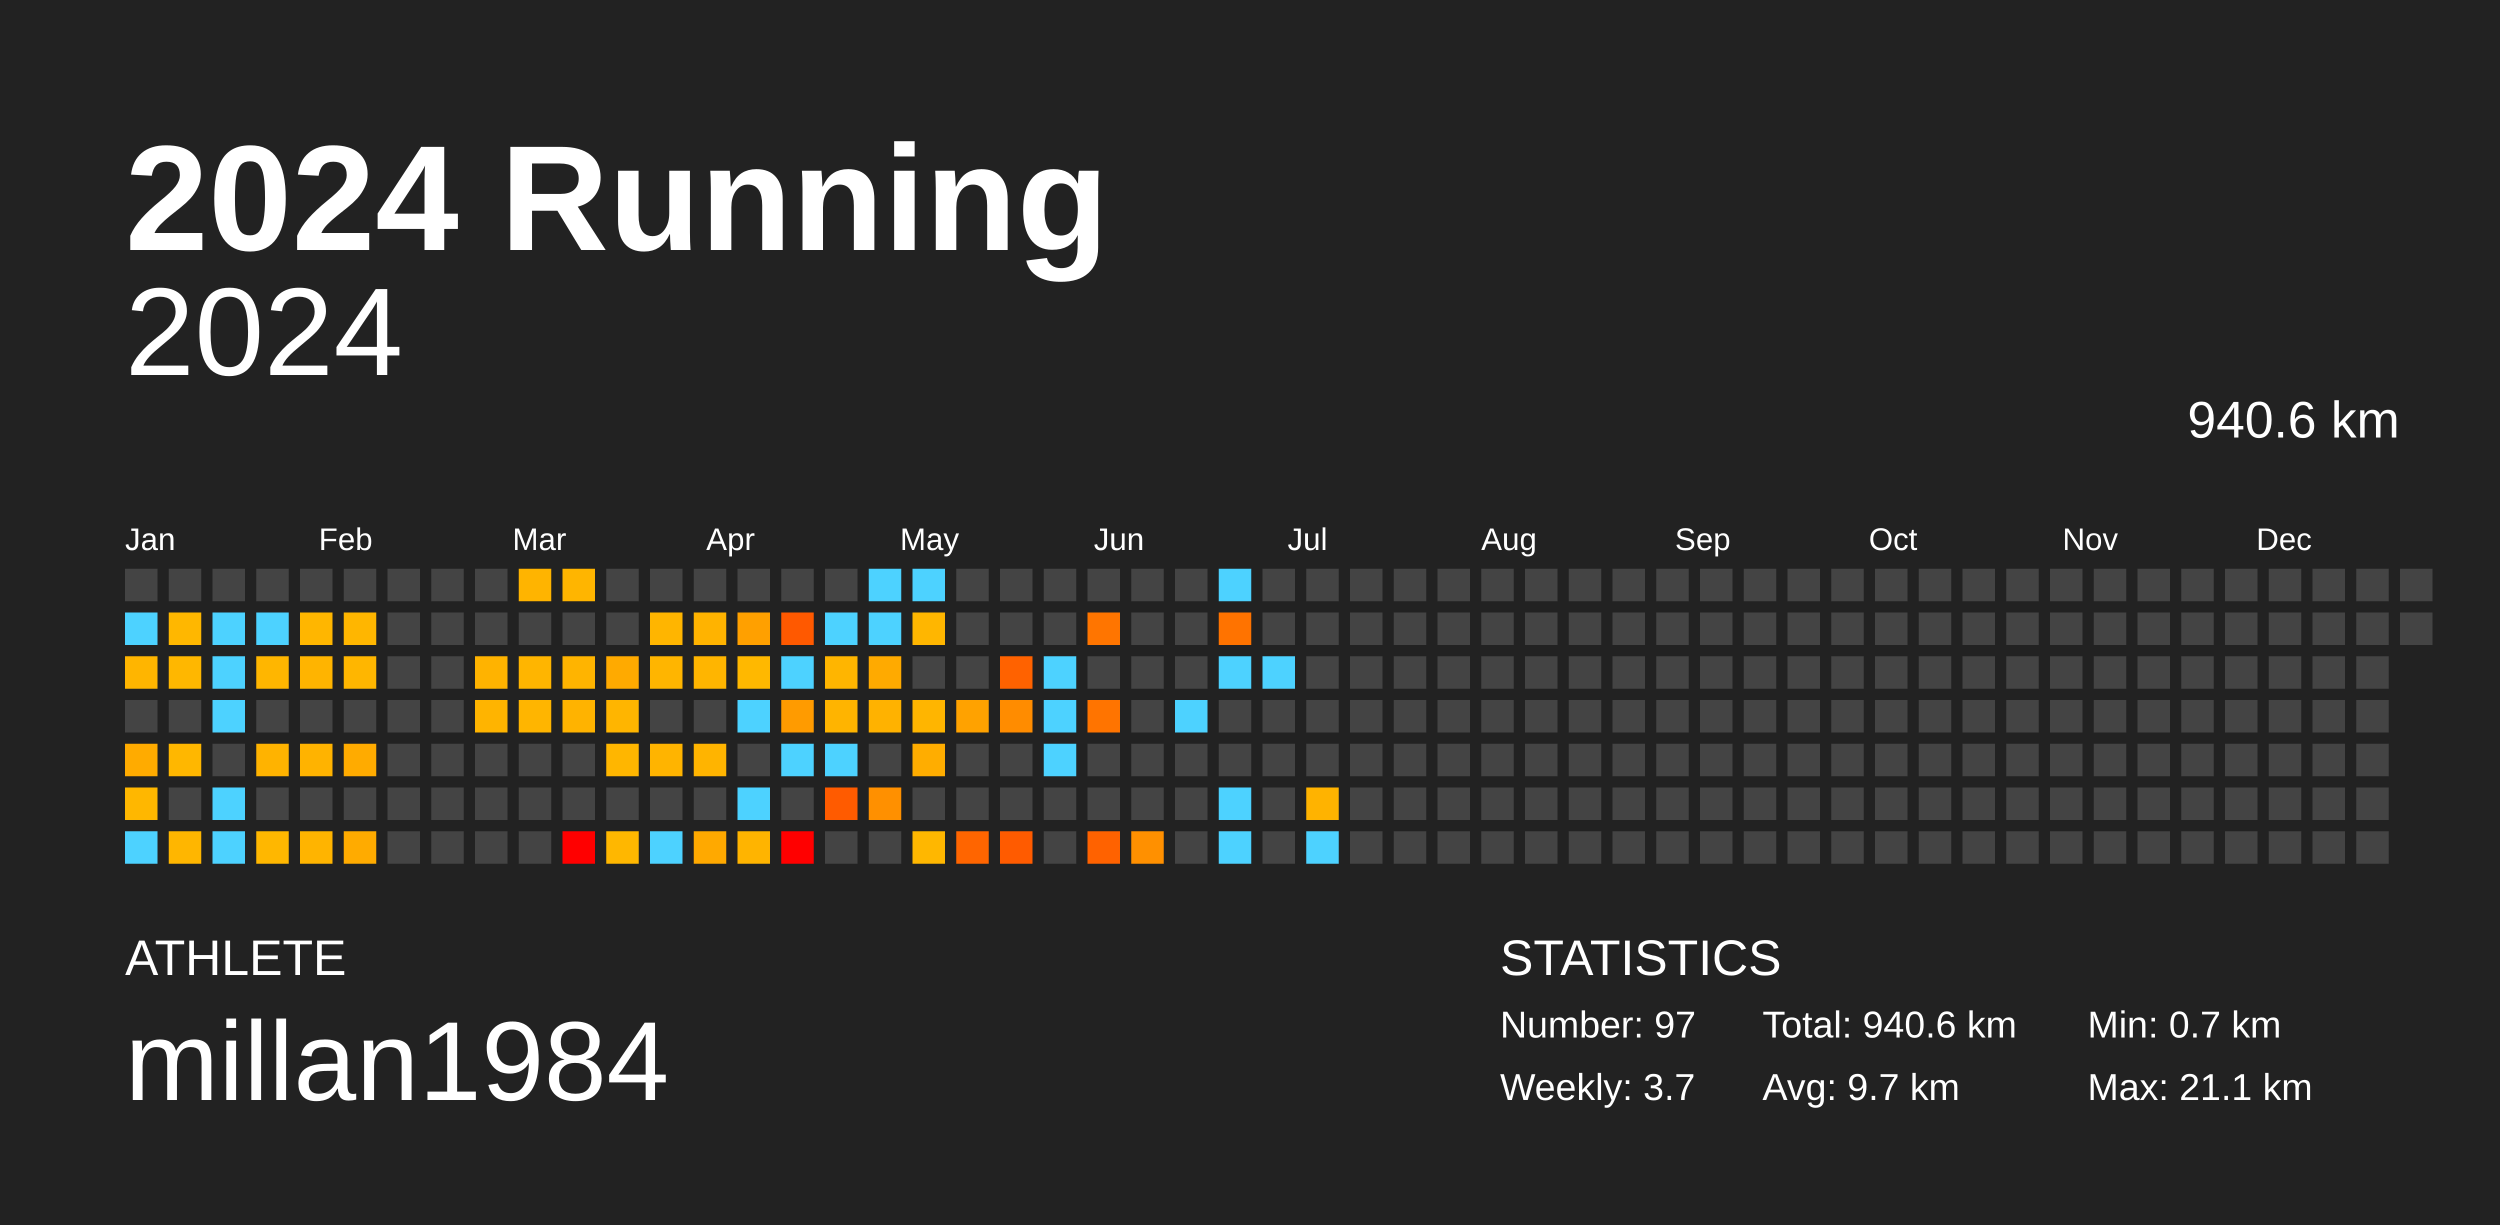
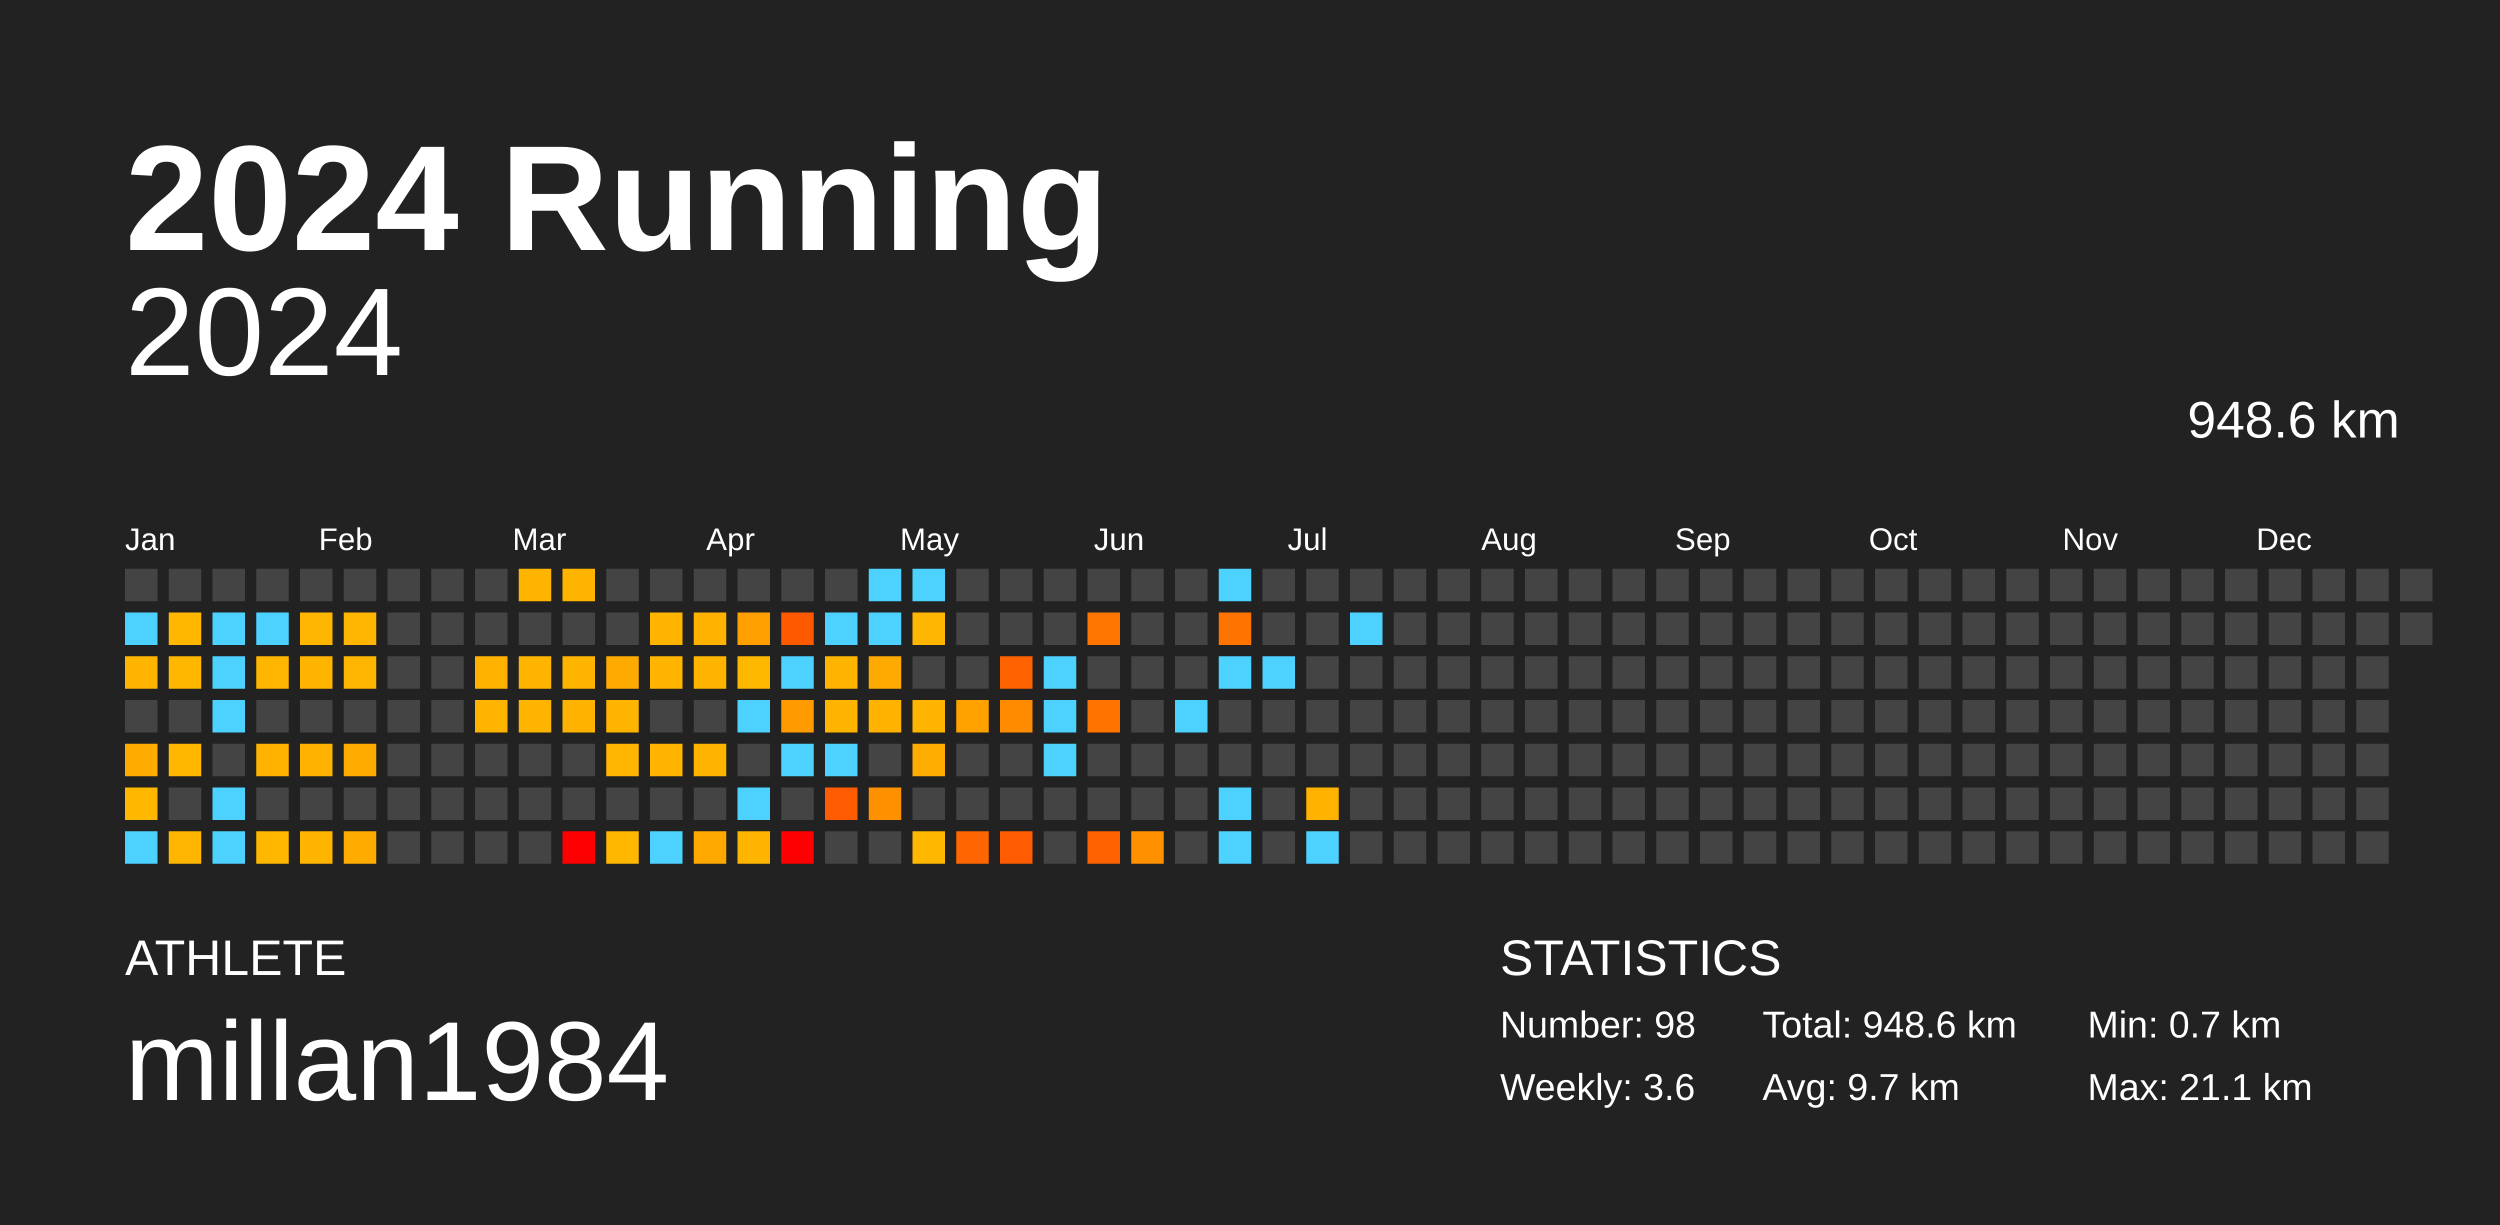
<svg xmlns="http://www.w3.org/2000/svg" baseProfile="full" height="98mm" version="1.1" viewBox="0,0,200,98" width="200mm">
  <defs />
  <rect fill="#222222" height="98" width="200" x="0" y="0" />
  <text fill="#FFFFFF" style="font-size:12px; font-family:Arial; font-weight:bold;" x="10" y="20">2024 Running</text>
  <text fill="#FFFFFF" style="font-size:4px; font-family:Arial" x="10" y="78">ATHLETE</text>
  <text fill="#FFFFFF" style="font-size:9px; font-family:Arial" x="10" y="88">millan1984</text>
  <text fill="#FFFFFF" style="font-size:4px; font-family:Arial" x="120" y="78">STATISTICS</text>
-   <text fill="#FFFFFF" style="font-size:3px; font-family:Arial" x="120" y="83">Number: 97</text>
-   <text fill="#FFFFFF" style="font-size:3px; font-family:Arial" x="120" y="88">Weekly: 3.7</text>
-   <text fill="#FFFFFF" style="font-size:3px; font-family:Arial" x="141" y="83">Total: 940.6 km</text>
+   <text fill="#FFFFFF" style="font-size:3px; font-family:Arial" x="120" y="83">Number: 98</text>
+   <text fill="#FFFFFF" style="font-size:3px; font-family:Arial" x="120" y="88">Weekly: 3.6</text>
+   <text fill="#FFFFFF" style="font-size:3px; font-family:Arial" x="141" y="83">Total: 948.6 km</text>
  <text fill="#FFFFFF" style="font-size:3px; font-family:Arial" x="141" y="88">Avg: 9.7 km</text>
  <text fill="#FFFFFF" style="font-size:3px; font-family:Arial" x="167" y="83">Min: 0.7 km</text>
  <text fill="#FFFFFF" style="font-size:3px; font-family:Arial" x="167" y="88">Max: 21.1 km</text>
  <text alignment-baseline="hanging" fill="#FFFFFF" style="font-size:10.0px; font-family:Arial;" x="10" y="30">2024</text>
-   <text alignment-baseline="hanging" fill="#FFFFFF" style="font-size:4.125px; font-family:Arial;" x="175" y="35">940.6 km</text>
+   <text alignment-baseline="hanging" fill="#FFFFFF" style="font-size:4.125px; font-family:Arial;" x="175" y="35">948.6 km</text>
  <text fill="#FFFFFF" style="font-size:2.5px; font-family:Arial" x="10.0" y="44">Jan</text>
  <text fill="#FFFFFF" style="font-size:2.5px; font-family:Arial" x="25.5" y="44">Feb</text>
  <text fill="#FFFFFF" style="font-size:2.5px; font-family:Arial" x="41.0" y="44">Mar</text>
  <text fill="#FFFFFF" style="font-size:2.5px; font-family:Arial" x="56.5" y="44">Apr</text>
  <text fill="#FFFFFF" style="font-size:2.5px; font-family:Arial" x="72.0" y="44">May</text>
  <text fill="#FFFFFF" style="font-size:2.5px; font-family:Arial" x="87.5" y="44">Jun</text>
  <text fill="#FFFFFF" style="font-size:2.5px; font-family:Arial" x="103.0" y="44">Jul</text>
  <text fill="#FFFFFF" style="font-size:2.5px; font-family:Arial" x="118.5" y="44">Aug</text>
  <text fill="#FFFFFF" style="font-size:2.5px; font-family:Arial" x="134.0" y="44">Sep</text>
  <text fill="#FFFFFF" style="font-size:2.5px; font-family:Arial" x="149.5" y="44">Oct</text>
  <text fill="#FFFFFF" style="font-size:2.5px; font-family:Arial" x="165.0" y="44">Nov</text>
  <text fill="#FFFFFF" style="font-size:2.5px; font-family:Arial" x="180.5" y="44">Dec</text>
  <rect fill="#444444" height="2.6" width="2.6" x="10.0" y="45.5" />
  <rect fill="#4dd2ff" height="2.6" width="2.6" x="10.0" y="49.0" />
  <rect fill="#ffb500" height="2.6" width="2.6" x="10.0" y="52.5" />
  <rect fill="#444444" height="2.6" width="2.6" x="10.0" y="56.0" />
  <rect fill="#ffab00" height="2.6" width="2.6" x="10.0" y="59.5" />
  <rect fill="#ffb700" height="2.6" width="2.6" x="10.0" y="63.0" />
  <rect fill="#4dd2ff" height="2.6" width="2.6" x="10.0" y="66.5" />
  <rect fill="#444444" height="2.6" width="2.6" x="13.5" y="45.5" />
  <rect fill="#ffb700" height="2.6" width="2.6" x="13.5" y="49.0" />
  <rect fill="#ffb700" height="2.6" width="2.6" x="13.5" y="52.5" />
  <rect fill="#444444" height="2.6" width="2.6" x="13.5" y="56.0" />
  <rect fill="#ffb700" height="2.6" width="2.6" x="13.5" y="59.5" />
  <rect fill="#444444" height="2.6" width="2.6" x="13.5" y="63.0" />
  <rect fill="#ffb600" height="2.6" width="2.6" x="13.5" y="66.5" />
  <rect fill="#444444" height="2.6" width="2.6" x="17.0" y="45.5" />
  <rect fill="#4dd2ff" height="2.6" width="2.6" x="17.0" y="49.0" />
  <rect fill="#4dd2ff" height="2.6" width="2.6" x="17.0" y="52.5" />
  <rect fill="#4dd2ff" height="2.6" width="2.6" x="17.0" y="56.0" />
  <rect fill="#444444" height="2.6" width="2.6" x="17.0" y="59.5" />
  <rect fill="#4dd2ff" height="2.6" width="2.6" x="17.0" y="63.0" />
  <rect fill="#4dd2ff" height="2.6" width="2.6" x="17.0" y="66.5" />
  <rect fill="#444444" height="2.6" width="2.6" x="20.5" y="45.5" />
  <rect fill="#4dd2ff" height="2.6" width="2.6" x="20.5" y="49.0" />
  <rect fill="#ffb600" height="2.6" width="2.6" x="20.5" y="52.5" />
  <rect fill="#444444" height="2.6" width="2.6" x="20.5" y="56.0" />
  <rect fill="#ffb300" height="2.6" width="2.6" x="20.5" y="59.5" />
  <rect fill="#444444" height="2.6" width="2.6" x="20.5" y="63.0" />
  <rect fill="#ffb700" height="2.6" width="2.6" x="20.5" y="66.5" />
  <rect fill="#444444" height="2.6" width="2.6" x="24.0" y="45.5" />
  <rect fill="#ffb600" height="2.6" width="2.6" x="24.0" y="49.0" />
  <rect fill="#ffb400" height="2.6" width="2.6" x="24.0" y="52.5" />
  <rect fill="#444444" height="2.6" width="2.6" x="24.0" y="56.0" />
  <rect fill="#ffb300" height="2.6" width="2.6" x="24.0" y="59.5" />
  <rect fill="#444444" height="2.6" width="2.6" x="24.0" y="63.0" />
  <rect fill="#ffb400" height="2.6" width="2.6" x="24.0" y="66.5" />
  <rect fill="#444444" height="2.6" width="2.6" x="27.5" y="45.5" />
  <rect fill="#ffb600" height="2.6" width="2.6" x="27.5" y="49.0" />
  <rect fill="#ffb600" height="2.6" width="2.6" x="27.5" y="52.5" />
  <rect fill="#444444" height="2.6" width="2.6" x="27.5" y="56.0" />
  <rect fill="#ffab00" height="2.6" width="2.6" x="27.5" y="59.5" />
  <rect fill="#444444" height="2.6" width="2.6" x="27.5" y="63.0" />
  <rect fill="#ffab00" height="2.6" width="2.6" x="27.5" y="66.5" />
  <rect fill="#444444" height="2.6" width="2.6" x="31.0" y="45.5" />
  <rect fill="#444444" height="2.6" width="2.6" x="31.0" y="49.0" />
  <rect fill="#444444" height="2.6" width="2.6" x="31.0" y="52.5" />
  <rect fill="#444444" height="2.6" width="2.6" x="31.0" y="56.0" />
  <rect fill="#444444" height="2.6" width="2.6" x="31.0" y="59.5" />
  <rect fill="#444444" height="2.6" width="2.6" x="31.0" y="63.0" />
  <rect fill="#444444" height="2.6" width="2.6" x="31.0" y="66.5" />
  <rect fill="#444444" height="2.6" width="2.6" x="34.5" y="45.5" />
  <rect fill="#444444" height="2.6" width="2.6" x="34.5" y="49.0" />
  <rect fill="#444444" height="2.6" width="2.6" x="34.5" y="52.5" />
  <rect fill="#444444" height="2.6" width="2.6" x="34.5" y="56.0" />
  <rect fill="#444444" height="2.6" width="2.6" x="34.5" y="59.5" />
  <rect fill="#444444" height="2.6" width="2.6" x="34.5" y="63.0" />
  <rect fill="#444444" height="2.6" width="2.6" x="34.5" y="66.5" />
  <rect fill="#444444" height="2.6" width="2.6" x="38.0" y="45.5" />
  <rect fill="#444444" height="2.6" width="2.6" x="38.0" y="49.0" />
  <rect fill="#ffb300" height="2.6" width="2.6" x="38.0" y="52.5" />
  <rect fill="#ffb400" height="2.6" width="2.6" x="38.0" y="56.0" />
  <rect fill="#444444" height="2.6" width="2.6" x="38.0" y="59.5" />
  <rect fill="#444444" height="2.6" width="2.6" x="38.0" y="63.0" />
  <rect fill="#444444" height="2.6" width="2.6" x="38.0" y="66.5" />
  <rect fill="#ffb400" height="2.6" width="2.6" x="41.5" y="45.5" />
  <rect fill="#444444" height="2.6" width="2.6" x="41.5" y="49.0" />
  <rect fill="#ffb500" height="2.6" width="2.6" x="41.5" y="52.5" />
  <rect fill="#ffb500" height="2.6" width="2.6" x="41.5" y="56.0" />
  <rect fill="#444444" height="2.6" width="2.6" x="41.5" y="59.5" />
  <rect fill="#444444" height="2.6" width="2.6" x="41.5" y="63.0" />
  <rect fill="#444444" height="2.6" width="2.6" x="41.5" y="66.5" />
  <rect fill="#ffb500" height="2.6" width="2.6" x="45.0" y="45.5" />
  <rect fill="#444444" height="2.6" width="2.6" x="45.0" y="49.0" />
  <rect fill="#ffb400" height="2.6" width="2.6" x="45.0" y="52.5" />
  <rect fill="#ffb300" height="2.6" width="2.6" x="45.0" y="56.0" />
  <rect fill="#444444" height="2.6" width="2.6" x="45.0" y="59.5" />
  <rect fill="#444444" height="2.6" width="2.6" x="45.0" y="63.0" />
  <rect fill="red" height="2.6" width="2.6" x="45.0" y="66.5" />
  <rect fill="#444444" height="2.6" width="2.6" x="48.5" y="45.5" />
  <rect fill="#444444" height="2.6" width="2.6" x="48.5" y="49.0" />
  <rect fill="#ffaa00" height="2.6" width="2.6" x="48.5" y="52.5" />
  <rect fill="#ffb500" height="2.6" width="2.6" x="48.5" y="56.0" />
  <rect fill="#ffb600" height="2.6" width="2.6" x="48.5" y="59.5" />
  <rect fill="#444444" height="2.6" width="2.6" x="48.5" y="63.0" />
  <rect fill="#ffb700" height="2.6" width="2.6" x="48.5" y="66.5" />
  <rect fill="#444444" height="2.6" width="2.6" x="52.0" y="45.5" />
  <rect fill="#ffb500" height="2.6" width="2.6" x="52.0" y="49.0" />
  <rect fill="#ffb500" height="2.6" width="2.6" x="52.0" y="52.5" />
  <rect fill="#444444" height="2.6" width="2.6" x="52.0" y="56.0" />
  <rect fill="#ffb400" height="2.6" width="2.6" x="52.0" y="59.5" />
  <rect fill="#444444" height="2.6" width="2.6" x="52.0" y="63.0" />
  <rect fill="#4dd2ff" height="2.6" width="2.6" x="52.0" y="66.5" />
  <rect fill="#444444" height="2.6" width="2.6" x="55.5" y="45.5" />
  <rect fill="#ffb300" height="2.6" width="2.6" x="55.5" y="49.0" />
  <rect fill="#ffb500" height="2.6" width="2.6" x="55.5" y="52.5" />
  <rect fill="#444444" height="2.6" width="2.6" x="55.5" y="56.0" />
  <rect fill="#ffb400" height="2.6" width="2.6" x="55.5" y="59.5" />
  <rect fill="#444444" height="2.6" width="2.6" x="55.5" y="63.0" />
  <rect fill="#ffa900" height="2.6" width="2.6" x="55.5" y="66.5" />
  <rect fill="#444444" height="2.6" width="2.6" x="59.0" y="45.5" />
  <rect fill="#ffa000" height="2.6" width="2.6" x="59.0" y="49.0" />
  <rect fill="#ffb800" height="2.6" width="2.6" x="59.0" y="52.5" />
  <rect fill="#4dd2ff" height="2.6" width="2.6" x="59.0" y="56.0" />
  <rect fill="#444444" height="2.6" width="2.6" x="59.0" y="59.5" />
  <rect fill="#4dd2ff" height="2.6" width="2.6" x="59.0" y="63.0" />
  <rect fill="#ffb400" height="2.6" width="2.6" x="59.0" y="66.5" />
  <rect fill="#444444" height="2.6" width="2.6" x="62.5" y="45.5" />
  <rect fill="#ff5900" height="2.6" width="2.6" x="62.5" y="49.0" />
  <rect fill="#4dd2ff" height="2.6" width="2.6" x="62.5" y="52.5" />
  <rect fill="#ff9b00" height="2.6" width="2.6" x="62.5" y="56.0" />
  <rect fill="#4dd2ff" height="2.6" width="2.6" x="62.5" y="59.5" />
  <rect fill="#444444" height="2.6" width="2.6" x="62.5" y="63.0" />
  <rect fill="red" height="2.6" width="2.6" x="62.5" y="66.5" />
  <rect fill="#444444" height="2.6" width="2.6" x="66.0" y="45.5" />
  <rect fill="#4dd2ff" height="2.6" width="2.6" x="66.0" y="49.0" />
  <rect fill="#ffb500" height="2.6" width="2.6" x="66.0" y="52.5" />
  <rect fill="#ffb400" height="2.6" width="2.6" x="66.0" y="56.0" />
  <rect fill="#4dd2ff" height="2.6" width="2.6" x="66.0" y="59.5" />
  <rect fill="#ff5b00" height="2.6" width="2.6" x="66.0" y="63.0" />
  <rect fill="#444444" height="2.6" width="2.6" x="66.0" y="66.5" />
  <rect fill="#4dd2ff" height="2.6" width="2.6" x="69.5" y="45.5" />
  <rect fill="#4dd2ff" height="2.6" width="2.6" x="69.5" y="49.0" />
  <rect fill="#ffaa00" height="2.6" width="2.6" x="69.5" y="52.5" />
  <rect fill="#ffb200" height="2.6" width="2.6" x="69.5" y="56.0" />
  <rect fill="#444444" height="2.6" width="2.6" x="69.5" y="59.5" />
  <rect fill="#ff9000" height="2.6" width="2.6" x="69.5" y="63.0" />
  <rect fill="#444444" height="2.6" width="2.6" x="69.5" y="66.5" />
  <rect fill="#4dd2ff" height="2.6" width="2.6" x="73.0" y="45.5" />
  <rect fill="#ffb600" height="2.6" width="2.6" x="73.0" y="49.0" />
  <rect fill="#444444" height="2.6" width="2.6" x="73.0" y="52.5" />
  <rect fill="#ffb500" height="2.6" width="2.6" x="73.0" y="56.0" />
  <rect fill="#ffad00" height="2.6" width="2.6" x="73.0" y="59.5" />
  <rect fill="#444444" height="2.6" width="2.6" x="73.0" y="63.0" />
  <rect fill="#ffb700" height="2.6" width="2.6" x="73.0" y="66.5" />
  <rect fill="#444444" height="2.6" width="2.6" x="76.5" y="45.5" />
  <rect fill="#444444" height="2.6" width="2.6" x="76.5" y="49.0" />
  <rect fill="#444444" height="2.6" width="2.6" x="76.5" y="52.5" />
  <rect fill="#ffa200" height="2.6" width="2.6" x="76.5" y="56.0" />
  <rect fill="#444444" height="2.6" width="2.6" x="76.5" y="59.5" />
  <rect fill="#444444" height="2.6" width="2.6" x="76.5" y="63.0" />
  <rect fill="#ff6500" height="2.6" width="2.6" x="76.5" y="66.5" />
  <rect fill="#444444" height="2.6" width="2.6" x="80.0" y="45.5" />
  <rect fill="#444444" height="2.6" width="2.6" x="80.0" y="49.0" />
  <rect fill="#ff6200" height="2.6" width="2.6" x="80.0" y="52.5" />
  <rect fill="#ff8c00" height="2.6" width="2.6" x="80.0" y="56.0" />
  <rect fill="#444444" height="2.6" width="2.6" x="80.0" y="59.5" />
  <rect fill="#444444" height="2.6" width="2.6" x="80.0" y="63.0" />
  <rect fill="#ff5b00" height="2.6" width="2.6" x="80.0" y="66.5" />
  <rect fill="#444444" height="2.6" width="2.6" x="83.5" y="45.5" />
  <rect fill="#444444" height="2.6" width="2.6" x="83.5" y="49.0" />
  <rect fill="#4dd2ff" height="2.6" width="2.6" x="83.5" y="52.5" />
  <rect fill="#4dd2ff" height="2.6" width="2.6" x="83.5" y="56.0" />
  <rect fill="#4dd2ff" height="2.6" width="2.6" x="83.5" y="59.5" />
  <rect fill="#444444" height="2.6" width="2.6" x="83.5" y="63.0" />
  <rect fill="#444444" height="2.6" width="2.6" x="83.5" y="66.5" />
  <rect fill="#444444" height="2.6" width="2.6" x="87.0" y="45.5" />
  <rect fill="#ff7500" height="2.6" width="2.6" x="87.0" y="49.0" />
  <rect fill="#444444" height="2.6" width="2.6" x="87.0" y="52.5" />
  <rect fill="#ff7400" height="2.6" width="2.6" x="87.0" y="56.0" />
  <rect fill="#444444" height="2.6" width="2.6" x="87.0" y="59.5" />
  <rect fill="#444444" height="2.6" width="2.6" x="87.0" y="63.0" />
  <rect fill="#ff6200" height="2.6" width="2.6" x="87.0" y="66.5" />
  <rect fill="#444444" height="2.6" width="2.6" x="90.5" y="45.5" />
  <rect fill="#444444" height="2.6" width="2.6" x="90.5" y="49.0" />
  <rect fill="#444444" height="2.6" width="2.6" x="90.5" y="52.5" />
  <rect fill="#444444" height="2.6" width="2.6" x="90.5" y="56.0" />
  <rect fill="#444444" height="2.6" width="2.6" x="90.5" y="59.5" />
  <rect fill="#444444" height="2.6" width="2.6" x="90.5" y="63.0" />
  <rect fill="#ff9000" height="2.6" width="2.6" x="90.5" y="66.5" />
  <rect fill="#444444" height="2.6" width="2.6" x="94.0" y="45.5" />
  <rect fill="#444444" height="2.6" width="2.6" x="94.0" y="49.0" />
  <rect fill="#444444" height="2.6" width="2.6" x="94.0" y="52.5" />
  <rect fill="#4dd2ff" height="2.6" width="2.6" x="94.0" y="56.0" />
  <rect fill="#444444" height="2.6" width="2.6" x="94.0" y="59.5" />
  <rect fill="#444444" height="2.6" width="2.6" x="94.0" y="63.0" />
  <rect fill="#444444" height="2.6" width="2.6" x="94.0" y="66.5" />
  <rect fill="#4dd2ff" height="2.6" width="2.6" x="97.5" y="45.5" />
  <rect fill="#ff7300" height="2.6" width="2.6" x="97.5" y="49.0" />
  <rect fill="#4dd2ff" height="2.6" width="2.6" x="97.5" y="52.5" />
  <rect fill="#444444" height="2.6" width="2.6" x="97.5" y="56.0" />
  <rect fill="#444444" height="2.6" width="2.6" x="97.5" y="59.5" />
  <rect fill="#4dd2ff" height="2.6" width="2.6" x="97.5" y="63.0" />
  <rect fill="#4dd2ff" height="2.6" width="2.6" x="97.5" y="66.5" />
  <rect fill="#444444" height="2.6" width="2.6" x="101.0" y="45.5" />
  <rect fill="#444444" height="2.6" width="2.6" x="101.0" y="49.0" />
  <rect fill="#4dd2ff" height="2.6" width="2.6" x="101.0" y="52.5" />
  <rect fill="#444444" height="2.6" width="2.6" x="101.0" y="56.0" />
  <rect fill="#444444" height="2.6" width="2.6" x="101.0" y="59.5" />
  <rect fill="#444444" height="2.6" width="2.6" x="101.0" y="63.0" />
  <rect fill="#444444" height="2.6" width="2.6" x="101.0" y="66.5" />
  <rect fill="#444444" height="2.6" width="2.6" x="104.5" y="45.5" />
  <rect fill="#444444" height="2.6" width="2.6" x="104.5" y="49.0" />
  <rect fill="#444444" height="2.6" width="2.6" x="104.5" y="52.5" />
  <rect fill="#444444" height="2.6" width="2.6" x="104.5" y="56.0" />
  <rect fill="#444444" height="2.6" width="2.6" x="104.5" y="59.5" />
  <rect fill="#ffb300" height="2.6" width="2.6" x="104.5" y="63.0" />
  <rect fill="#4dd2ff" height="2.6" width="2.6" x="104.5" y="66.5" />
  <rect fill="#444444" height="2.6" width="2.6" x="108.0" y="45.5" />
-   <rect fill="#444444" height="2.6" width="2.6" x="108.0" y="49.0" />
+   <rect fill="#4dd2ff" height="2.6" width="2.6" x="108.0" y="49.0" />
  <rect fill="#444444" height="2.6" width="2.6" x="108.0" y="52.5" />
  <rect fill="#444444" height="2.6" width="2.6" x="108.0" y="56.0" />
  <rect fill="#444444" height="2.6" width="2.6" x="108.0" y="59.5" />
  <rect fill="#444444" height="2.6" width="2.6" x="108.0" y="63.0" />
  <rect fill="#444444" height="2.6" width="2.6" x="108.0" y="66.5" />
  <rect fill="#444444" height="2.6" width="2.6" x="111.5" y="45.5" />
  <rect fill="#444444" height="2.6" width="2.6" x="111.5" y="49.0" />
  <rect fill="#444444" height="2.6" width="2.6" x="111.5" y="52.5" />
  <rect fill="#444444" height="2.6" width="2.6" x="111.5" y="56.0" />
  <rect fill="#444444" height="2.6" width="2.6" x="111.5" y="59.5" />
  <rect fill="#444444" height="2.6" width="2.6" x="111.5" y="63.0" />
  <rect fill="#444444" height="2.6" width="2.6" x="111.5" y="66.5" />
  <rect fill="#444444" height="2.6" width="2.6" x="115.0" y="45.5" />
  <rect fill="#444444" height="2.6" width="2.6" x="115.0" y="49.0" />
  <rect fill="#444444" height="2.6" width="2.6" x="115.0" y="52.5" />
  <rect fill="#444444" height="2.6" width="2.6" x="115.0" y="56.0" />
  <rect fill="#444444" height="2.6" width="2.6" x="115.0" y="59.5" />
  <rect fill="#444444" height="2.6" width="2.6" x="115.0" y="63.0" />
  <rect fill="#444444" height="2.6" width="2.6" x="115.0" y="66.5" />
  <rect fill="#444444" height="2.6" width="2.6" x="118.5" y="45.5" />
  <rect fill="#444444" height="2.6" width="2.6" x="118.5" y="49.0" />
  <rect fill="#444444" height="2.6" width="2.6" x="118.5" y="52.5" />
  <rect fill="#444444" height="2.6" width="2.6" x="118.5" y="56.0" />
  <rect fill="#444444" height="2.6" width="2.6" x="118.5" y="59.5" />
  <rect fill="#444444" height="2.6" width="2.6" x="118.5" y="63.0" />
  <rect fill="#444444" height="2.6" width="2.6" x="118.5" y="66.5" />
  <rect fill="#444444" height="2.6" width="2.6" x="122.0" y="45.5" />
  <rect fill="#444444" height="2.6" width="2.6" x="122.0" y="49.0" />
  <rect fill="#444444" height="2.6" width="2.6" x="122.0" y="52.5" />
  <rect fill="#444444" height="2.6" width="2.6" x="122.0" y="56.0" />
  <rect fill="#444444" height="2.6" width="2.6" x="122.0" y="59.5" />
  <rect fill="#444444" height="2.6" width="2.6" x="122.0" y="63.0" />
  <rect fill="#444444" height="2.6" width="2.6" x="122.0" y="66.5" />
  <rect fill="#444444" height="2.6" width="2.6" x="125.5" y="45.5" />
  <rect fill="#444444" height="2.6" width="2.6" x="125.5" y="49.0" />
  <rect fill="#444444" height="2.6" width="2.6" x="125.5" y="52.5" />
  <rect fill="#444444" height="2.6" width="2.6" x="125.5" y="56.0" />
  <rect fill="#444444" height="2.6" width="2.6" x="125.5" y="59.5" />
  <rect fill="#444444" height="2.6" width="2.6" x="125.5" y="63.0" />
  <rect fill="#444444" height="2.6" width="2.6" x="125.5" y="66.5" />
  <rect fill="#444444" height="2.6" width="2.6" x="129.0" y="45.5" />
  <rect fill="#444444" height="2.6" width="2.6" x="129.0" y="49.0" />
  <rect fill="#444444" height="2.6" width="2.6" x="129.0" y="52.5" />
  <rect fill="#444444" height="2.6" width="2.6" x="129.0" y="56.0" />
  <rect fill="#444444" height="2.6" width="2.6" x="129.0" y="59.5" />
  <rect fill="#444444" height="2.6" width="2.6" x="129.0" y="63.0" />
  <rect fill="#444444" height="2.6" width="2.6" x="129.0" y="66.5" />
  <rect fill="#444444" height="2.6" width="2.6" x="132.5" y="45.5" />
  <rect fill="#444444" height="2.6" width="2.6" x="132.5" y="49.0" />
  <rect fill="#444444" height="2.6" width="2.6" x="132.5" y="52.5" />
  <rect fill="#444444" height="2.6" width="2.6" x="132.5" y="56.0" />
  <rect fill="#444444" height="2.6" width="2.6" x="132.5" y="59.5" />
  <rect fill="#444444" height="2.6" width="2.6" x="132.5" y="63.0" />
  <rect fill="#444444" height="2.6" width="2.6" x="132.5" y="66.5" />
  <rect fill="#444444" height="2.6" width="2.6" x="136.0" y="45.5" />
  <rect fill="#444444" height="2.6" width="2.6" x="136.0" y="49.0" />
  <rect fill="#444444" height="2.6" width="2.6" x="136.0" y="52.5" />
  <rect fill="#444444" height="2.6" width="2.6" x="136.0" y="56.0" />
  <rect fill="#444444" height="2.6" width="2.6" x="136.0" y="59.5" />
  <rect fill="#444444" height="2.6" width="2.6" x="136.0" y="63.0" />
  <rect fill="#444444" height="2.6" width="2.6" x="136.0" y="66.5" />
  <rect fill="#444444" height="2.6" width="2.6" x="139.5" y="45.5" />
  <rect fill="#444444" height="2.6" width="2.6" x="139.5" y="49.0" />
  <rect fill="#444444" height="2.6" width="2.6" x="139.5" y="52.5" />
  <rect fill="#444444" height="2.6" width="2.6" x="139.5" y="56.0" />
  <rect fill="#444444" height="2.6" width="2.6" x="139.5" y="59.5" />
  <rect fill="#444444" height="2.6" width="2.6" x="139.5" y="63.0" />
  <rect fill="#444444" height="2.6" width="2.6" x="139.5" y="66.5" />
  <rect fill="#444444" height="2.6" width="2.6" x="143.0" y="45.5" />
  <rect fill="#444444" height="2.6" width="2.6" x="143.0" y="49.0" />
  <rect fill="#444444" height="2.6" width="2.6" x="143.0" y="52.5" />
  <rect fill="#444444" height="2.6" width="2.6" x="143.0" y="56.0" />
  <rect fill="#444444" height="2.6" width="2.6" x="143.0" y="59.5" />
  <rect fill="#444444" height="2.6" width="2.6" x="143.0" y="63.0" />
  <rect fill="#444444" height="2.6" width="2.6" x="143.0" y="66.5" />
  <rect fill="#444444" height="2.6" width="2.6" x="146.5" y="45.5" />
  <rect fill="#444444" height="2.6" width="2.6" x="146.5" y="49.0" />
  <rect fill="#444444" height="2.6" width="2.6" x="146.5" y="52.5" />
  <rect fill="#444444" height="2.6" width="2.6" x="146.5" y="56.0" />
  <rect fill="#444444" height="2.6" width="2.6" x="146.5" y="59.5" />
  <rect fill="#444444" height="2.6" width="2.6" x="146.5" y="63.0" />
  <rect fill="#444444" height="2.6" width="2.6" x="146.5" y="66.5" />
  <rect fill="#444444" height="2.6" width="2.6" x="150.0" y="45.5" />
  <rect fill="#444444" height="2.6" width="2.6" x="150.0" y="49.0" />
  <rect fill="#444444" height="2.6" width="2.6" x="150.0" y="52.5" />
  <rect fill="#444444" height="2.6" width="2.6" x="150.0" y="56.0" />
  <rect fill="#444444" height="2.6" width="2.6" x="150.0" y="59.5" />
  <rect fill="#444444" height="2.6" width="2.6" x="150.0" y="63.0" />
  <rect fill="#444444" height="2.6" width="2.6" x="150.0" y="66.5" />
  <rect fill="#444444" height="2.6" width="2.6" x="153.5" y="45.5" />
  <rect fill="#444444" height="2.6" width="2.6" x="153.5" y="49.0" />
  <rect fill="#444444" height="2.6" width="2.6" x="153.5" y="52.5" />
  <rect fill="#444444" height="2.6" width="2.6" x="153.5" y="56.0" />
  <rect fill="#444444" height="2.6" width="2.6" x="153.5" y="59.5" />
  <rect fill="#444444" height="2.6" width="2.6" x="153.5" y="63.0" />
  <rect fill="#444444" height="2.6" width="2.6" x="153.5" y="66.5" />
  <rect fill="#444444" height="2.6" width="2.6" x="157.0" y="45.5" />
  <rect fill="#444444" height="2.6" width="2.6" x="157.0" y="49.0" />
  <rect fill="#444444" height="2.6" width="2.6" x="157.0" y="52.5" />
  <rect fill="#444444" height="2.6" width="2.6" x="157.0" y="56.0" />
  <rect fill="#444444" height="2.6" width="2.6" x="157.0" y="59.5" />
  <rect fill="#444444" height="2.6" width="2.6" x="157.0" y="63.0" />
  <rect fill="#444444" height="2.6" width="2.6" x="157.0" y="66.5" />
  <rect fill="#444444" height="2.6" width="2.6" x="160.5" y="45.5" />
  <rect fill="#444444" height="2.6" width="2.6" x="160.5" y="49.0" />
  <rect fill="#444444" height="2.6" width="2.6" x="160.5" y="52.5" />
  <rect fill="#444444" height="2.6" width="2.6" x="160.5" y="56.0" />
  <rect fill="#444444" height="2.6" width="2.6" x="160.5" y="59.5" />
  <rect fill="#444444" height="2.6" width="2.6" x="160.5" y="63.0" />
  <rect fill="#444444" height="2.6" width="2.6" x="160.5" y="66.5" />
  <rect fill="#444444" height="2.6" width="2.6" x="164.0" y="45.5" />
  <rect fill="#444444" height="2.6" width="2.6" x="164.0" y="49.0" />
  <rect fill="#444444" height="2.6" width="2.6" x="164.0" y="52.5" />
  <rect fill="#444444" height="2.6" width="2.6" x="164.0" y="56.0" />
  <rect fill="#444444" height="2.6" width="2.6" x="164.0" y="59.5" />
  <rect fill="#444444" height="2.6" width="2.6" x="164.0" y="63.0" />
  <rect fill="#444444" height="2.6" width="2.6" x="164.0" y="66.5" />
  <rect fill="#444444" height="2.6" width="2.6" x="167.5" y="45.5" />
  <rect fill="#444444" height="2.6" width="2.6" x="167.5" y="49.0" />
  <rect fill="#444444" height="2.6" width="2.6" x="167.5" y="52.5" />
  <rect fill="#444444" height="2.6" width="2.6" x="167.5" y="56.0" />
  <rect fill="#444444" height="2.6" width="2.6" x="167.5" y="59.5" />
  <rect fill="#444444" height="2.6" width="2.6" x="167.5" y="63.0" />
  <rect fill="#444444" height="2.6" width="2.6" x="167.5" y="66.5" />
  <rect fill="#444444" height="2.6" width="2.6" x="171.0" y="45.5" />
  <rect fill="#444444" height="2.6" width="2.6" x="171.0" y="49.0" />
  <rect fill="#444444" height="2.6" width="2.6" x="171.0" y="52.5" />
  <rect fill="#444444" height="2.6" width="2.6" x="171.0" y="56.0" />
  <rect fill="#444444" height="2.6" width="2.6" x="171.0" y="59.5" />
  <rect fill="#444444" height="2.6" width="2.6" x="171.0" y="63.0" />
  <rect fill="#444444" height="2.6" width="2.6" x="171.0" y="66.5" />
  <rect fill="#444444" height="2.6" width="2.6" x="174.5" y="45.5" />
  <rect fill="#444444" height="2.6" width="2.6" x="174.5" y="49.0" />
  <rect fill="#444444" height="2.6" width="2.6" x="174.5" y="52.5" />
  <rect fill="#444444" height="2.6" width="2.6" x="174.5" y="56.0" />
  <rect fill="#444444" height="2.6" width="2.6" x="174.5" y="59.5" />
  <rect fill="#444444" height="2.6" width="2.6" x="174.5" y="63.0" />
  <rect fill="#444444" height="2.6" width="2.6" x="174.5" y="66.5" />
  <rect fill="#444444" height="2.6" width="2.6" x="178.0" y="45.5" />
  <rect fill="#444444" height="2.6" width="2.6" x="178.0" y="49.0" />
  <rect fill="#444444" height="2.6" width="2.6" x="178.0" y="52.5" />
  <rect fill="#444444" height="2.6" width="2.6" x="178.0" y="56.0" />
  <rect fill="#444444" height="2.6" width="2.6" x="178.0" y="59.5" />
  <rect fill="#444444" height="2.6" width="2.6" x="178.0" y="63.0" />
  <rect fill="#444444" height="2.6" width="2.6" x="178.0" y="66.5" />
  <rect fill="#444444" height="2.6" width="2.6" x="181.5" y="45.5" />
  <rect fill="#444444" height="2.6" width="2.6" x="181.5" y="49.0" />
  <rect fill="#444444" height="2.6" width="2.6" x="181.5" y="52.5" />
  <rect fill="#444444" height="2.6" width="2.6" x="181.5" y="56.0" />
  <rect fill="#444444" height="2.6" width="2.6" x="181.5" y="59.5" />
  <rect fill="#444444" height="2.6" width="2.6" x="181.5" y="63.0" />
  <rect fill="#444444" height="2.6" width="2.6" x="181.5" y="66.5" />
  <rect fill="#444444" height="2.6" width="2.6" x="185.0" y="45.5" />
  <rect fill="#444444" height="2.6" width="2.6" x="185.0" y="49.0" />
  <rect fill="#444444" height="2.6" width="2.6" x="185.0" y="52.5" />
  <rect fill="#444444" height="2.6" width="2.6" x="185.0" y="56.0" />
  <rect fill="#444444" height="2.6" width="2.6" x="185.0" y="59.5" />
  <rect fill="#444444" height="2.6" width="2.6" x="185.0" y="63.0" />
  <rect fill="#444444" height="2.6" width="2.6" x="185.0" y="66.5" />
  <rect fill="#444444" height="2.6" width="2.6" x="188.5" y="45.5" />
  <rect fill="#444444" height="2.6" width="2.6" x="188.5" y="49.0" />
  <rect fill="#444444" height="2.6" width="2.6" x="188.5" y="52.5" />
  <rect fill="#444444" height="2.6" width="2.6" x="188.5" y="56.0" />
  <rect fill="#444444" height="2.6" width="2.6" x="188.5" y="59.5" />
  <rect fill="#444444" height="2.6" width="2.6" x="188.5" y="63.0" />
  <rect fill="#444444" height="2.6" width="2.6" x="188.5" y="66.5" />
  <rect fill="#444444" height="2.6" width="2.6" x="192.0" y="45.5" />
  <rect fill="#444444" height="2.6" width="2.6" x="192.0" y="49.0" />
</svg>
